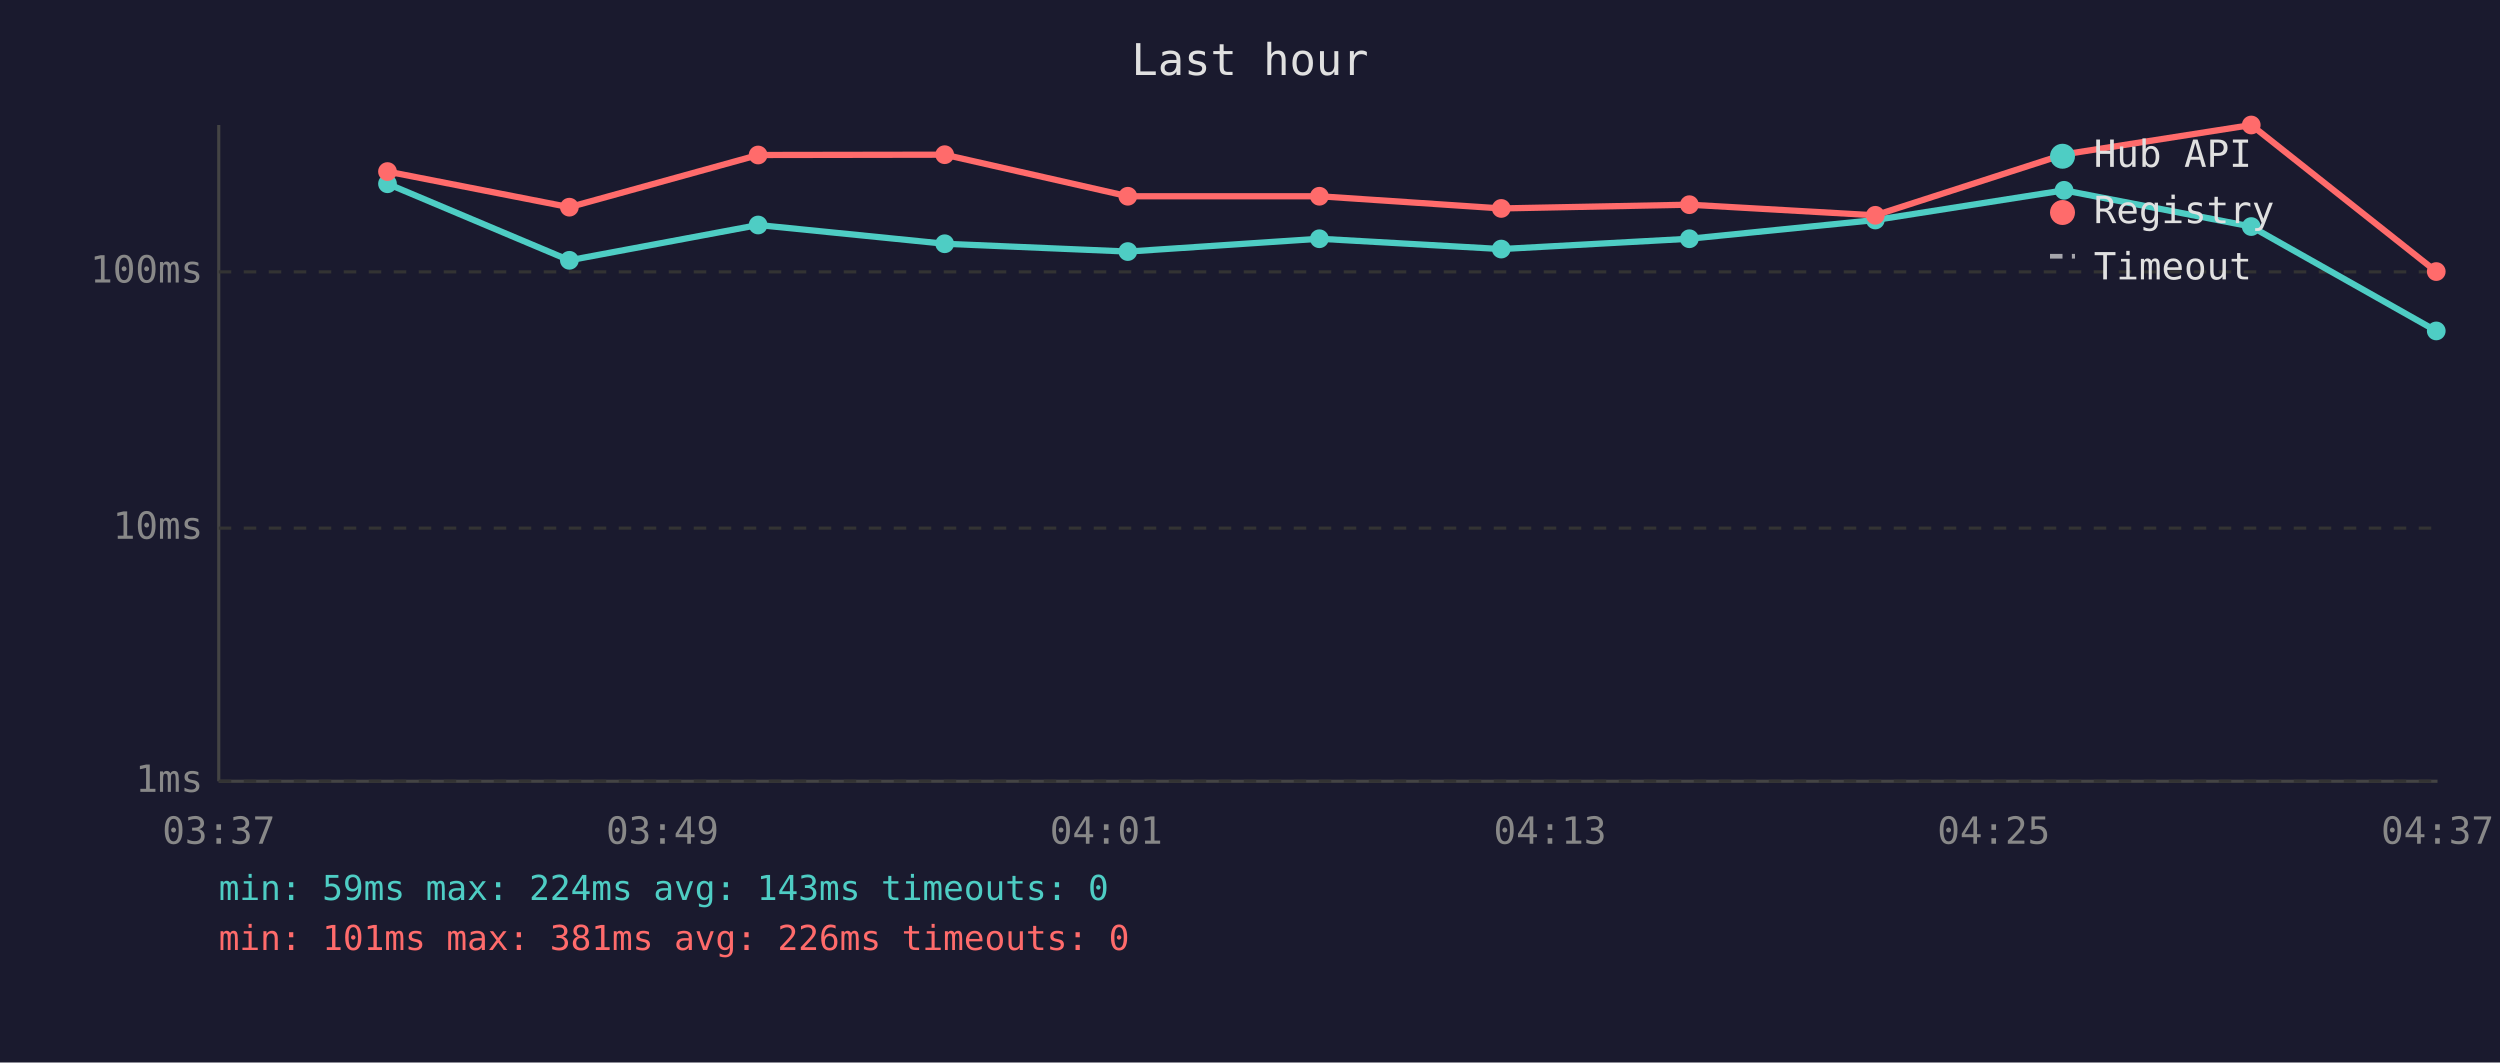
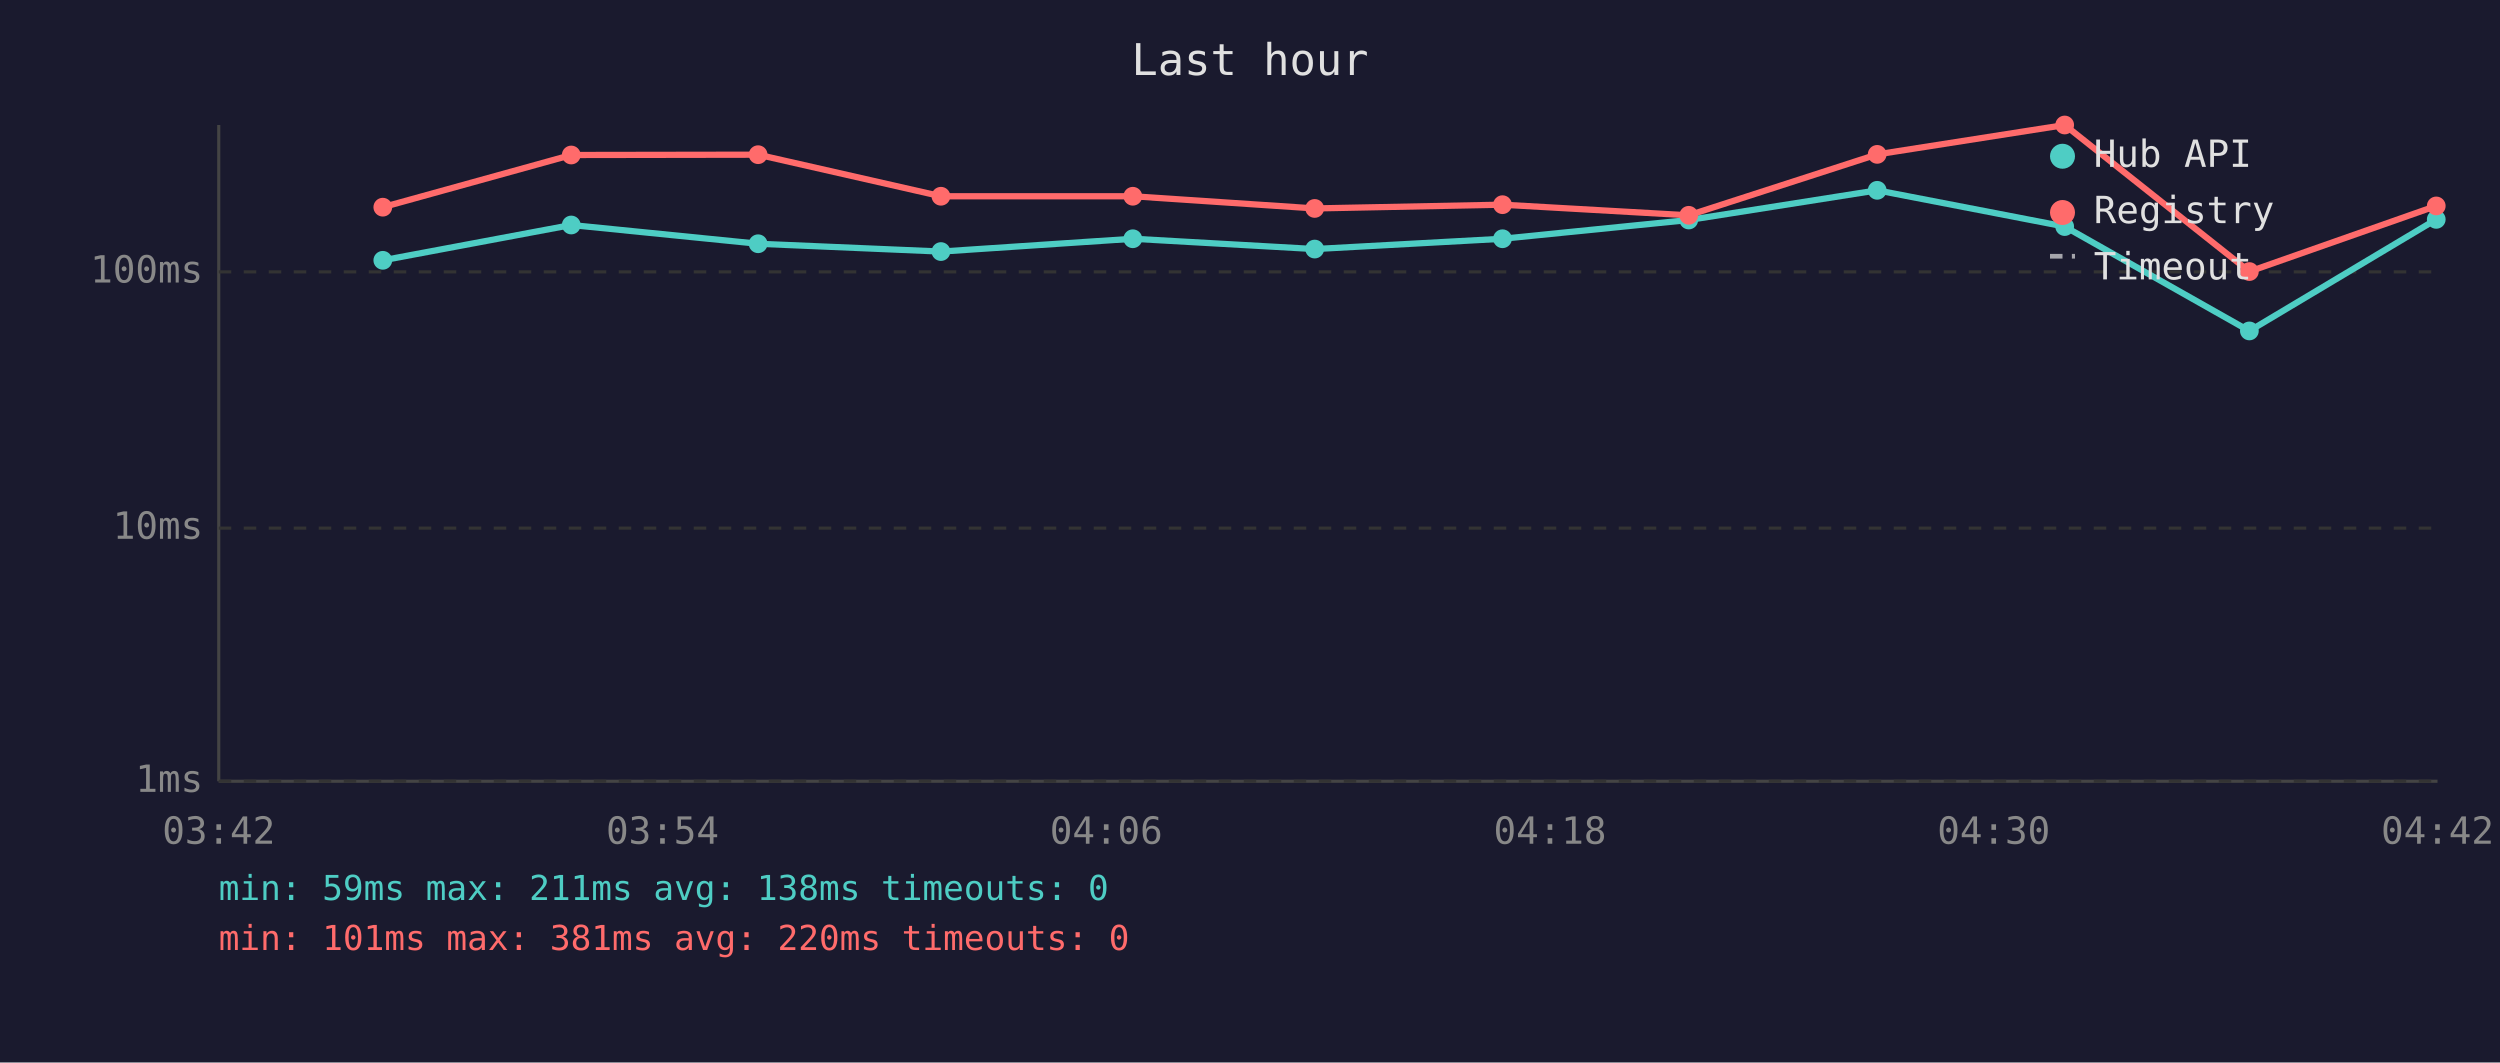
<svg xmlns="http://www.w3.org/2000/svg" viewBox="0 0 800 340" font-family="monospace" font-size="12">
  <rect width="800" height="340" fill="#1a1a2e" />
  <text x="400" y="24" fill="#e0e0e0" font-size="14" text-anchor="middle">Last hour</text>
  <line x1="70" y1="40" x2="70" y2="250" stroke="#444" stroke-width="1" />
  <line x1="70" y1="250" x2="780" y2="250" stroke="#444" stroke-width="1" />
  <line x1="70" y1="250" x2="780" y2="250" stroke="#333" stroke-width="1" stroke-dasharray="4" />
  <text x="65" y="250" fill="#888" text-anchor="end" dominant-baseline="middle">1ms</text>
  <line x1="70" y1="169" x2="780" y2="169" stroke="#333" stroke-width="1" stroke-dasharray="4" />
  <text x="65" y="169" fill="#888" text-anchor="end" dominant-baseline="middle">10ms</text>
  <line x1="70" y1="87" x2="780" y2="87" stroke="#333" stroke-width="1" stroke-dasharray="4" />
  <text x="65" y="87" fill="#888" text-anchor="end" dominant-baseline="middle">100ms</text>
-   <text x="70" y="270" fill="#888" text-anchor="middle">03:37</text>
-   <text x="212" y="270" fill="#888" text-anchor="middle">03:49</text>
-   <text x="354" y="270" fill="#888" text-anchor="middle">04:01</text>
-   <text x="496" y="270" fill="#888" text-anchor="middle">04:13</text>
-   <text x="638" y="270" fill="#888" text-anchor="middle">04:25</text>
-   <text x="780" y="270" fill="#888" text-anchor="middle">04:37</text>
-   <polyline points="124.0,58.8 182.2,83.3 242.6,72.0 302.3,78.0 360.9,80.5 422.2,76.4 480.4,79.7 540.6,76.4 600.1,70.4 660.5,60.9 720.4,72.5 779.6,105.9" fill="none" stroke="#4ecdc4" stroke-width="2" opacity="1" />
-   <circle cx="124.0" cy="58.8" r="3" fill="#4ecdc4" />
-   <circle cx="182.2" cy="83.3" r="3" fill="#4ecdc4" />
-   <circle cx="242.6" cy="72.0" r="3" fill="#4ecdc4" />
-   <circle cx="302.3" cy="78.0" r="3" fill="#4ecdc4" />
-   <circle cx="360.9" cy="80.5" r="3" fill="#4ecdc4" />
-   <circle cx="422.2" cy="76.4" r="3" fill="#4ecdc4" />
-   <circle cx="480.4" cy="79.7" r="3" fill="#4ecdc4" />
-   <circle cx="540.6" cy="76.4" r="3" fill="#4ecdc4" />
-   <circle cx="600.1" cy="70.4" r="3" fill="#4ecdc4" />
-   <circle cx="660.5" cy="60.9" r="3" fill="#4ecdc4" />
-   <circle cx="720.4" cy="72.5" r="3" fill="#4ecdc4" />
-   <circle cx="779.6" cy="105.9" r="3" fill="#4ecdc4" />
-   <polyline points="124.0,54.9 182.2,66.3 242.6,49.6 302.3,49.5 360.9,62.8 422.2,62.8 480.4,66.7 540.6,65.5 600.1,68.9 660.5,49.4 720.4,40.0 779.6,86.9" fill="none" stroke="#ff6b6b" stroke-width="2" opacity="1" />
-   <circle cx="124.0" cy="54.9" r="3" fill="#ff6b6b" />
-   <circle cx="182.2" cy="66.3" r="3" fill="#ff6b6b" />
-   <circle cx="242.6" cy="49.6" r="3" fill="#ff6b6b" />
-   <circle cx="302.3" cy="49.5" r="3" fill="#ff6b6b" />
-   <circle cx="360.9" cy="62.8" r="3" fill="#ff6b6b" />
-   <circle cx="422.2" cy="62.8" r="3" fill="#ff6b6b" />
-   <circle cx="480.4" cy="66.7" r="3" fill="#ff6b6b" />
-   <circle cx="540.6" cy="65.5" r="3" fill="#ff6b6b" />
-   <circle cx="600.1" cy="68.9" r="3" fill="#ff6b6b" />
-   <circle cx="660.5" cy="49.4" r="3" fill="#ff6b6b" />
-   <circle cx="720.4" cy="40.0" r="3" fill="#ff6b6b" />
-   <circle cx="779.6" cy="86.9" r="3" fill="#ff6b6b" />
+   <text x="70" y="270" fill="#888" text-anchor="middle">03:42</text>
+   <text x="212" y="270" fill="#888" text-anchor="middle">03:54</text>
+   <text x="354" y="270" fill="#888" text-anchor="middle">04:06</text>
+   <text x="496" y="270" fill="#888" text-anchor="middle">04:18</text>
+   <text x="638" y="270" fill="#888" text-anchor="middle">04:30</text>
+   <text x="780" y="270" fill="#888" text-anchor="middle">04:42</text>
+   <polyline points="122.5,83.3 182.8,72.0 242.6,78.0 301.1,80.5 362.5,76.4 420.7,79.7 480.8,76.4 540.4,70.4 600.7,60.9 660.7,72.5 719.8,105.9 779.6,70.2" fill="none" stroke="#4ecdc4" stroke-width="2" opacity="1" />
+   <circle cx="122.5" cy="83.3" r="3" fill="#4ecdc4" />
+   <circle cx="182.8" cy="72.0" r="3" fill="#4ecdc4" />
+   <circle cx="242.6" cy="78.0" r="3" fill="#4ecdc4" />
+   <circle cx="301.1" cy="80.5" r="3" fill="#4ecdc4" />
+   <circle cx="362.5" cy="76.4" r="3" fill="#4ecdc4" />
+   <circle cx="420.7" cy="79.7" r="3" fill="#4ecdc4" />
+   <circle cx="480.8" cy="76.4" r="3" fill="#4ecdc4" />
+   <circle cx="540.4" cy="70.4" r="3" fill="#4ecdc4" />
+   <circle cx="600.7" cy="60.9" r="3" fill="#4ecdc4" />
+   <circle cx="660.7" cy="72.5" r="3" fill="#4ecdc4" />
+   <circle cx="719.8" cy="105.9" r="3" fill="#4ecdc4" />
+   <circle cx="779.6" cy="70.2" r="3" fill="#4ecdc4" />
+   <polyline points="122.5,66.3 182.8,49.6 242.6,49.5 301.1,62.8 362.5,62.8 420.7,66.7 480.8,65.5 540.4,68.9 600.7,49.4 660.7,40.0 719.8,86.9 779.6,65.9" fill="none" stroke="#ff6b6b" stroke-width="2" opacity="1" />
+   <circle cx="122.5" cy="66.3" r="3" fill="#ff6b6b" />
+   <circle cx="182.8" cy="49.6" r="3" fill="#ff6b6b" />
+   <circle cx="242.6" cy="49.5" r="3" fill="#ff6b6b" />
+   <circle cx="301.1" cy="62.8" r="3" fill="#ff6b6b" />
+   <circle cx="362.5" cy="62.8" r="3" fill="#ff6b6b" />
+   <circle cx="420.7" cy="66.7" r="3" fill="#ff6b6b" />
+   <circle cx="480.8" cy="65.5" r="3" fill="#ff6b6b" />
+   <circle cx="540.4" cy="68.9" r="3" fill="#ff6b6b" />
+   <circle cx="600.7" cy="49.4" r="3" fill="#ff6b6b" />
+   <circle cx="660.7" cy="40.0" r="3" fill="#ff6b6b" />
+   <circle cx="719.8" cy="86.9" r="3" fill="#ff6b6b" />
+   <circle cx="779.6" cy="65.9" r="3" fill="#ff6b6b" />
  <circle cx="660" cy="50" r="4" fill="#4ecdc4" />
  <text x="670" y="50" fill="#e0e0e0" dominant-baseline="middle">Hub API</text>
  <circle cx="660" cy="68" r="4" fill="#ff6b6b" />
  <text x="670" y="68" fill="#e0e0e0" dominant-baseline="middle">Registry</text>
  <line x1="656" y1="82" x2="664" y2="82" stroke="#e0e0e0" stroke-width="1.5" stroke-dasharray="4,3" opacity="0.7" />
  <text x="670" y="86" fill="#e0e0e0" dominant-baseline="middle">Timeout</text>
-   <text x="70" y="288" fill="#4ecdc4" font-size="11">min: 59ms  max: 224ms  avg: 143ms  timeouts: 0</text>
-   <text x="70" y="304" fill="#ff6b6b" font-size="11">min: 101ms  max: 381ms  avg: 226ms  timeouts: 0</text>
+   <text x="70" y="288" fill="#4ecdc4" font-size="11">min: 59ms  max: 211ms  avg: 138ms  timeouts: 0</text>
+   <text x="70" y="304" fill="#ff6b6b" font-size="11">min: 101ms  max: 381ms  avg: 220ms  timeouts: 0</text>
</svg>
